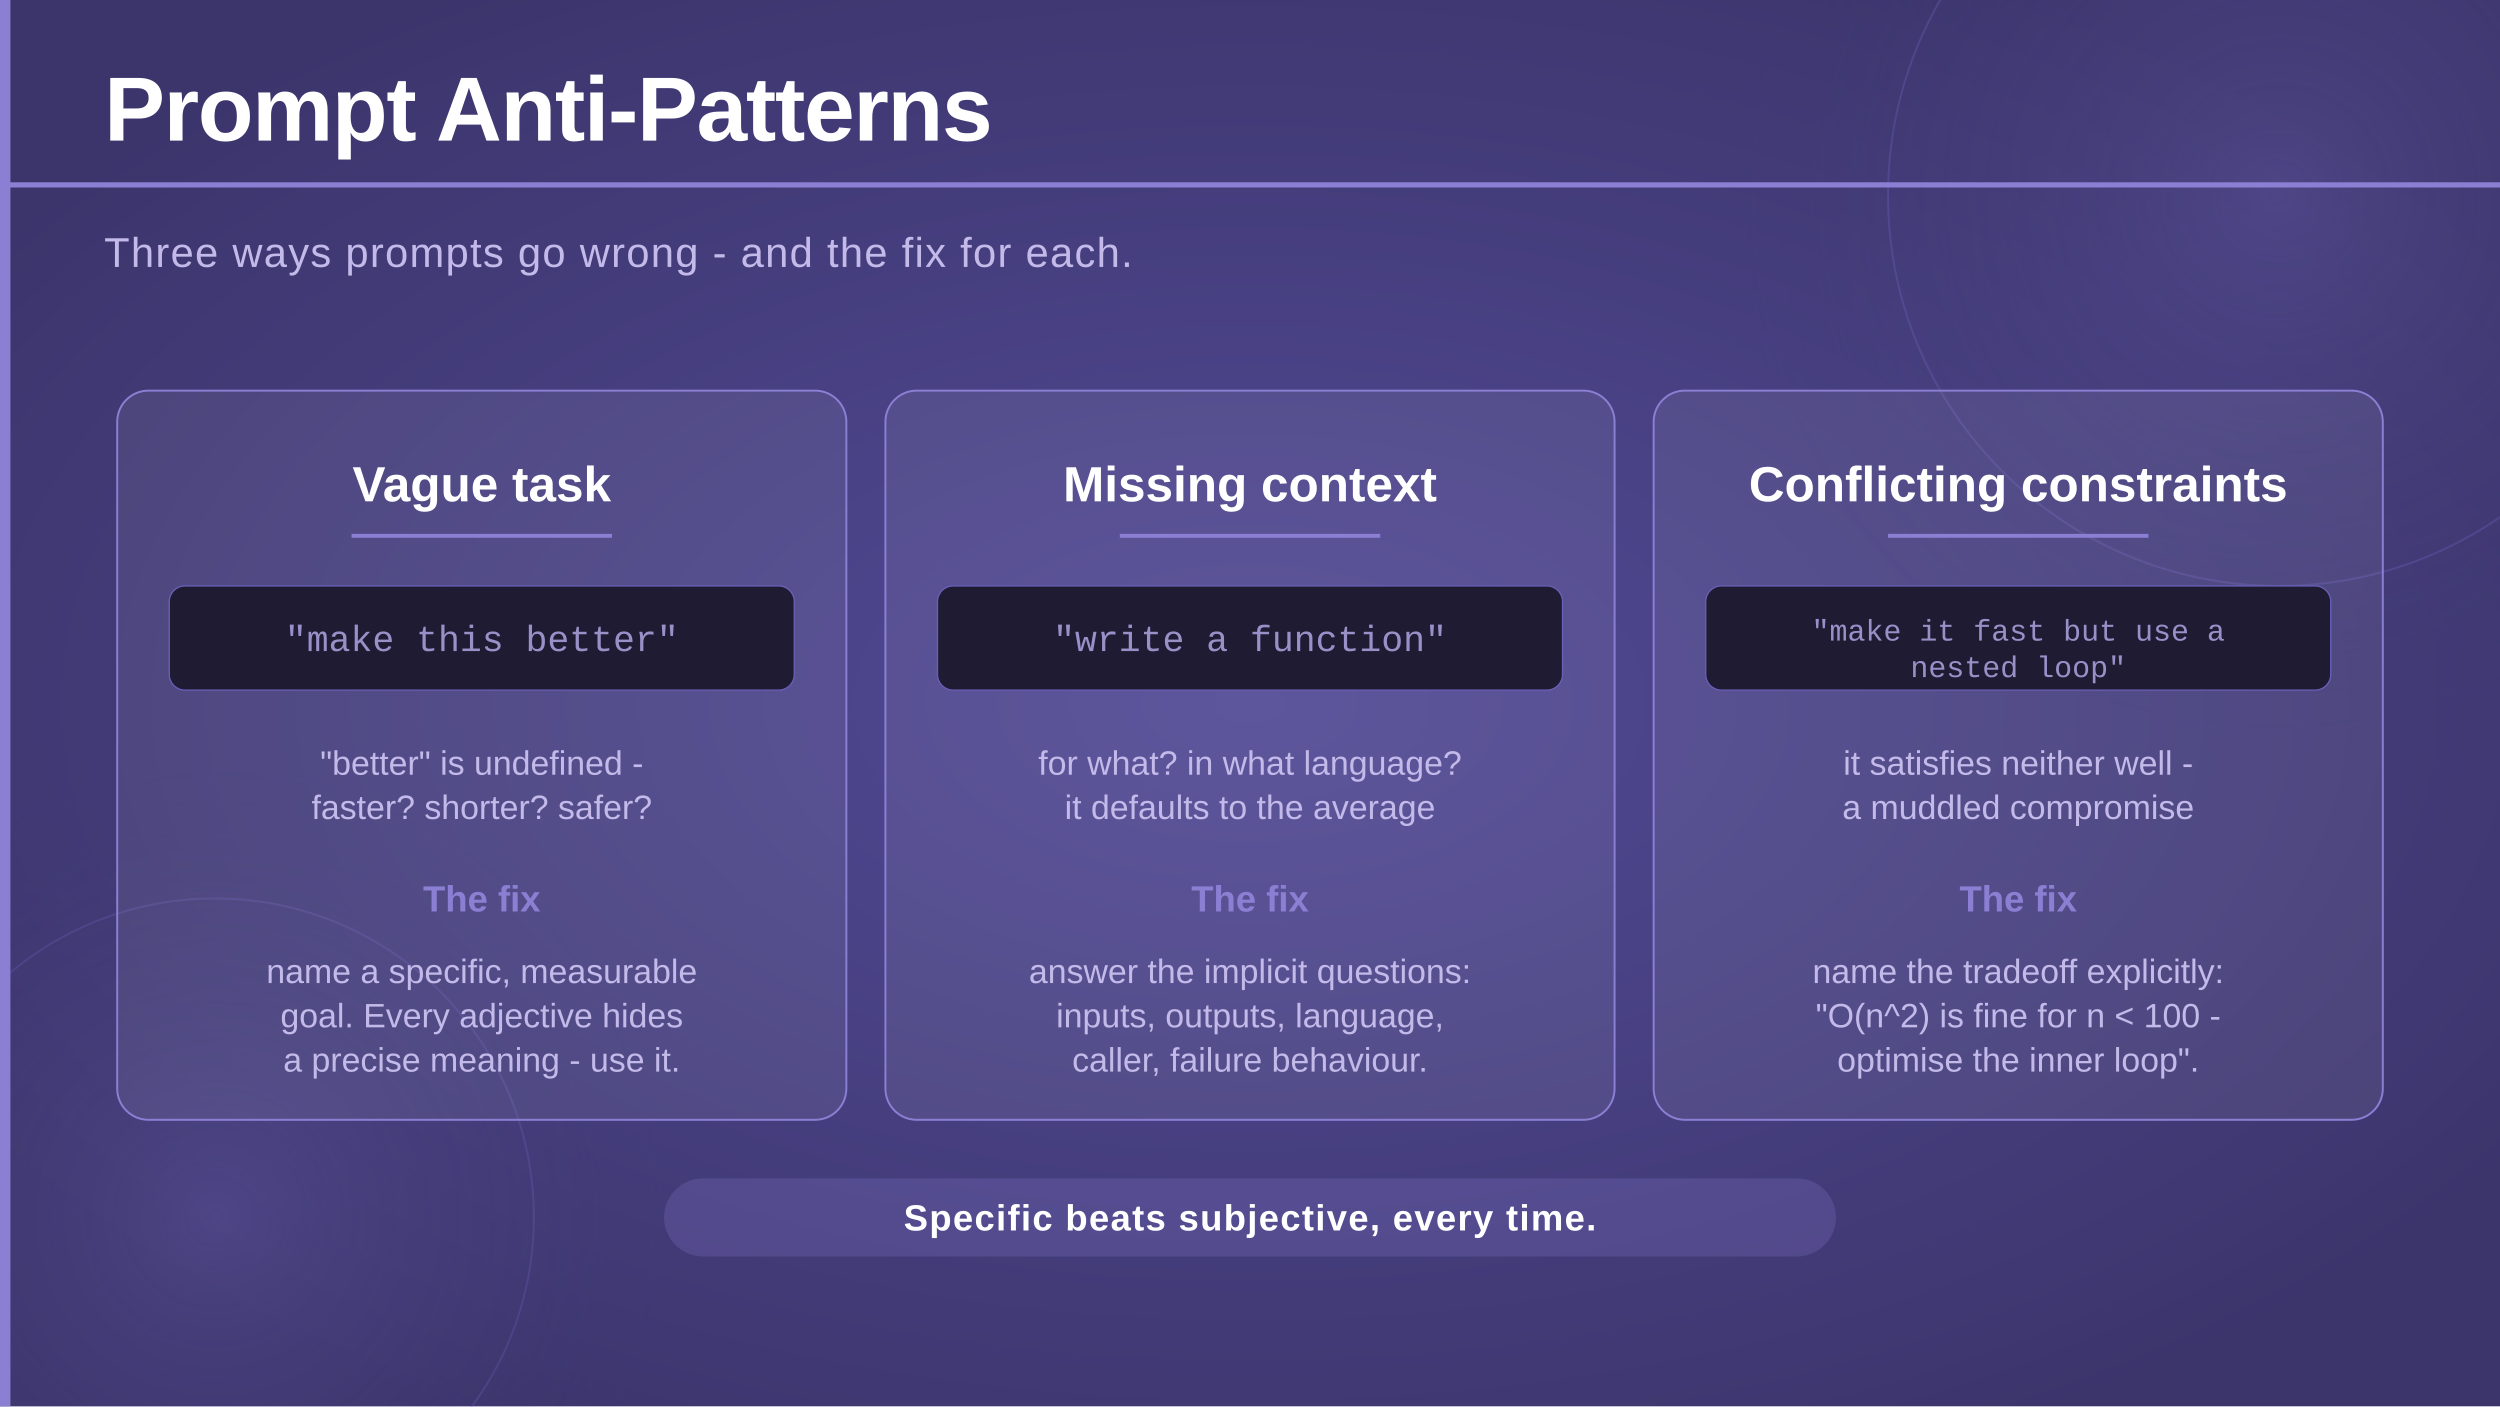
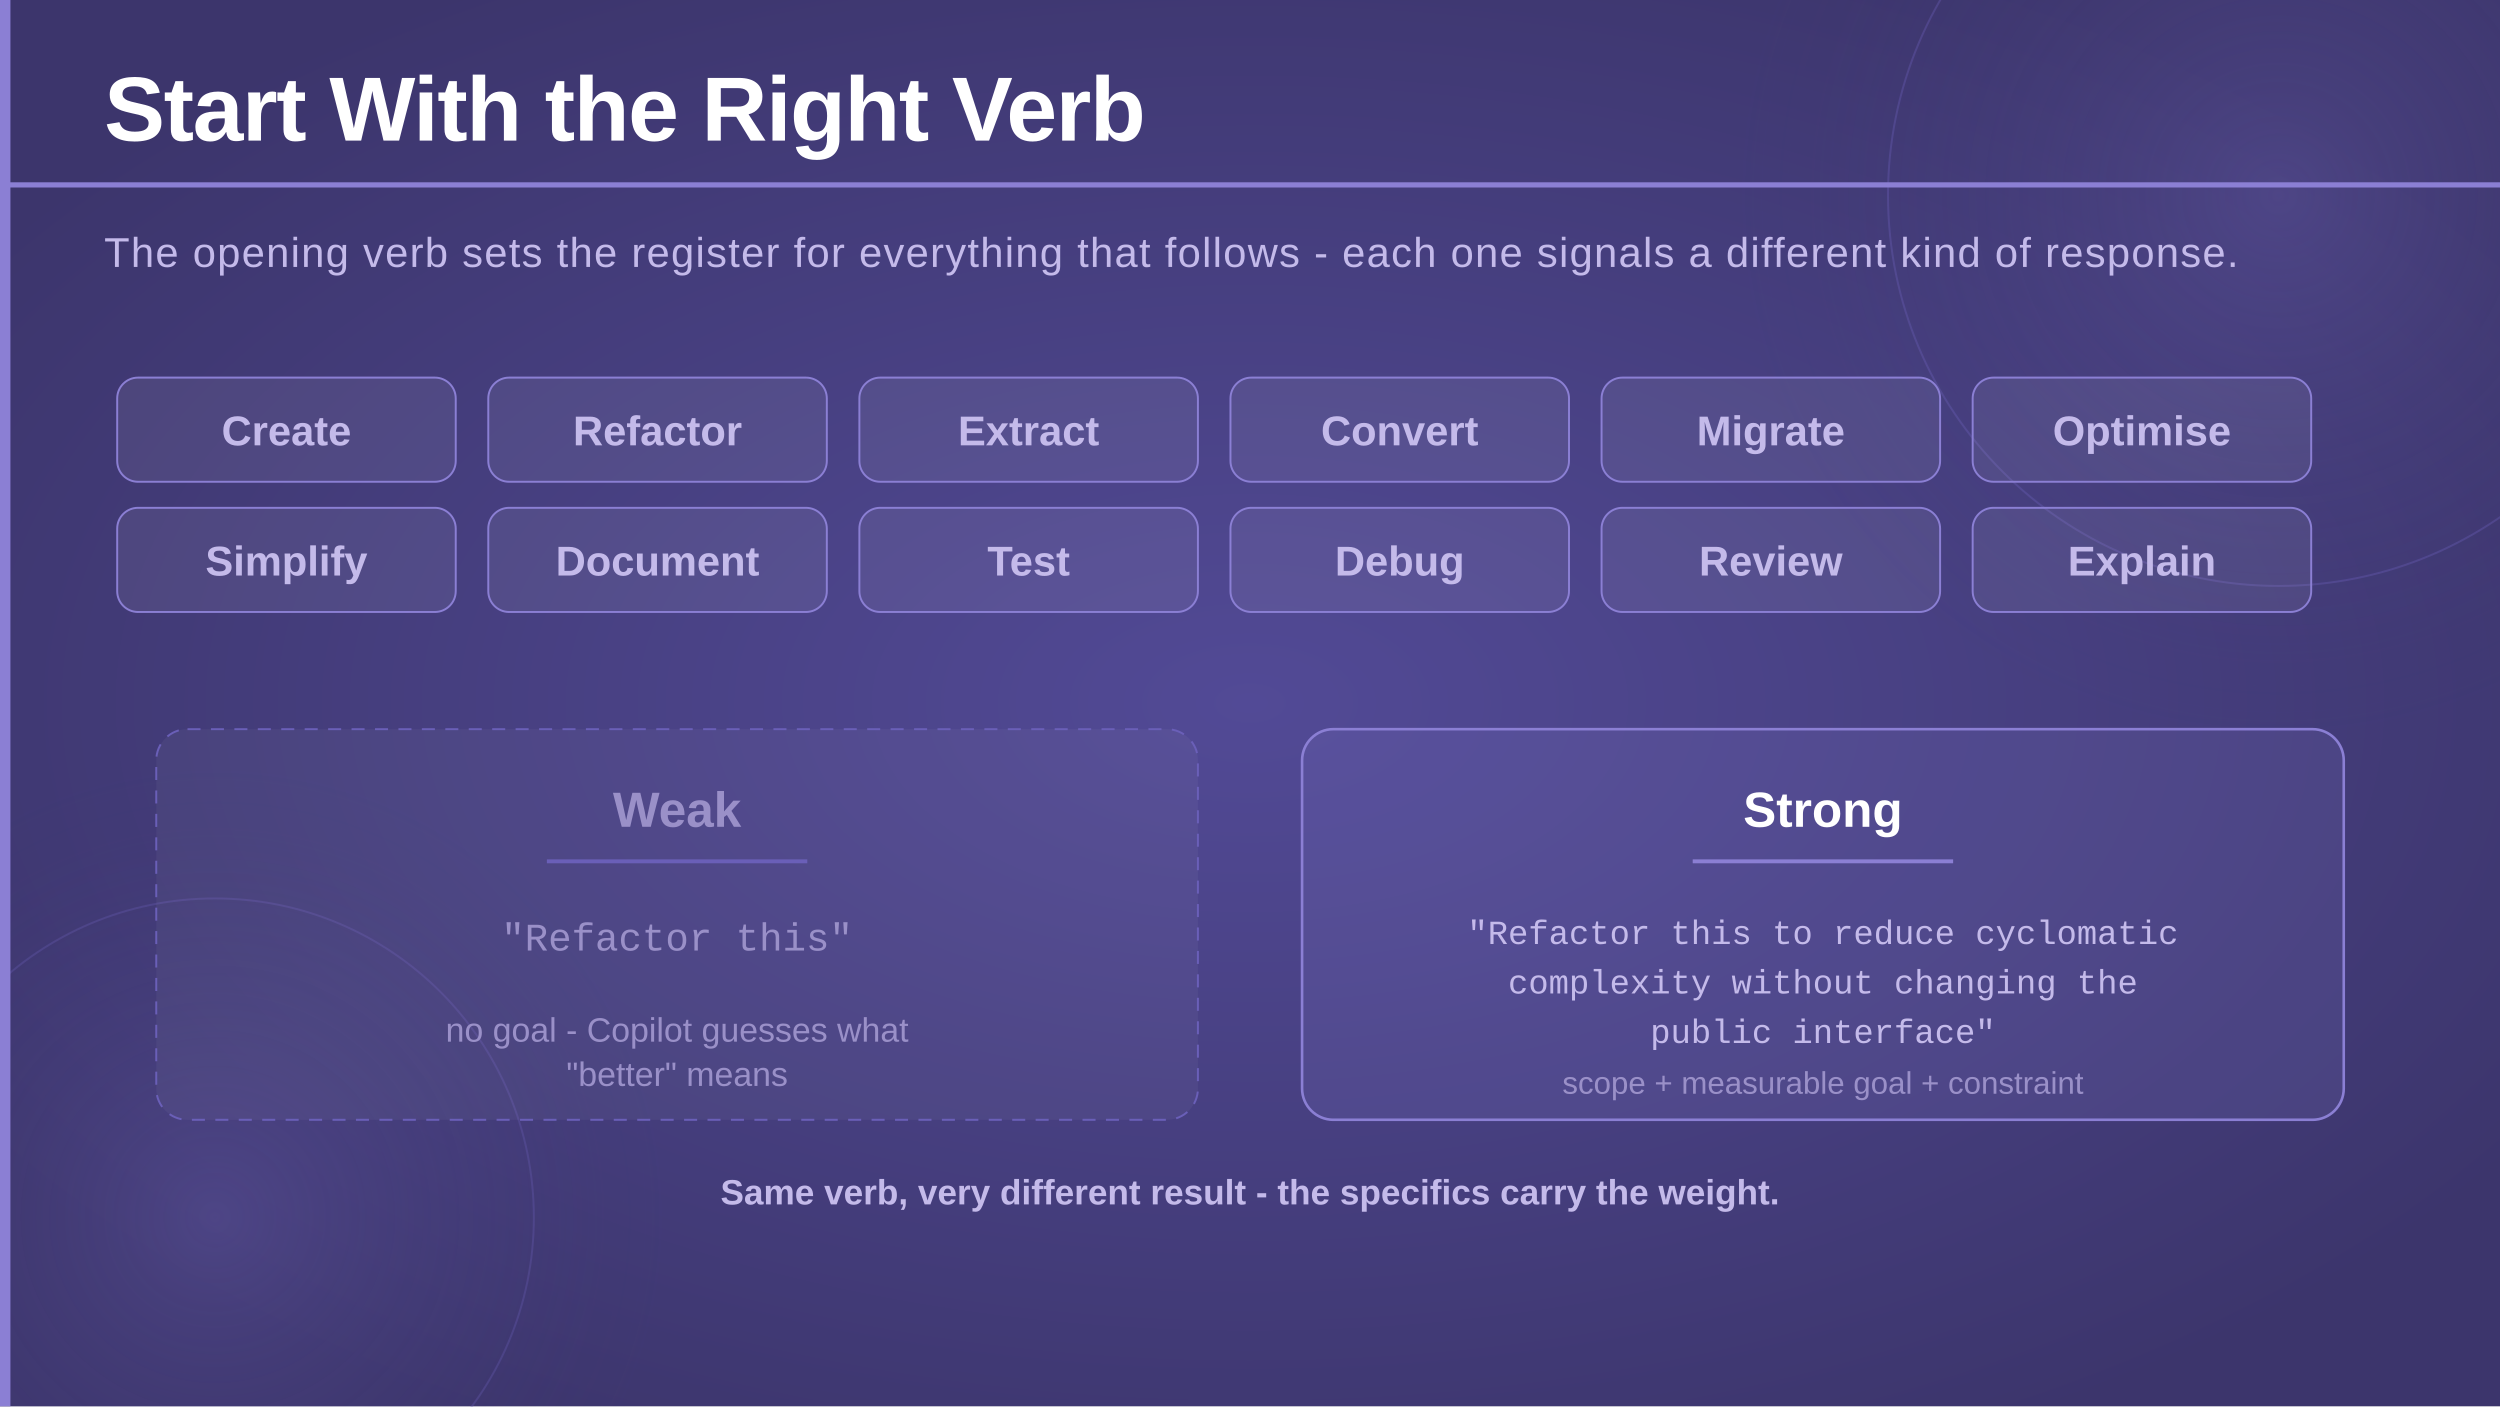
<svg xmlns="http://www.w3.org/2000/svg" viewBox="0 0 1920 1080" width="1920" height="1080">
  <defs>
    <radialGradient id="bgGlow" cx="50%" cy="50%" r="60%">
      <stop offset="0%" stop-color="#524a96" stop-opacity="1" />
      <stop offset="100%" stop-color="#3c356c" stop-opacity="1" />
    </radialGradient>
    <radialGradient id="circleGlow" cx="50%" cy="50%" r="50%">
      <stop offset="0%" stop-color="#7c70c8" stop-opacity="0.25" />
      <stop offset="100%" stop-color="#3c356c" stop-opacity="0" />
    </radialGradient>
  </defs>
  <rect width="1920" height="1080" fill="url(#bgGlow)" />
  <circle cx="1750" cy="150" r="420" fill="url(#circleGlow)" />
  <circle cx="1750" cy="150" r="300" fill="none" stroke="#6a5fb8" stroke-width="1.5" opacity="0.35" />
  <circle cx="165" cy="935" r="350" fill="url(#circleGlow)" />
  <circle cx="165" cy="935" r="245" fill="none" stroke="#6a5fb8" stroke-width="1.5" opacity="0.3" />
  <rect x="0" y="0" width="8" height="1080" fill="#8b7fd4" />
-   <text x="80" y="108" font-family="'Segoe UI', 'Helvetica Neue', Arial, sans-serif" font-size="70" font-weight="700" fill="#ffffff" letter-spacing="-1">Prompt Anti-Patterns</text>
+   <text x="80" y="108" font-family="'Segoe UI', 'Helvetica Neue', Arial, sans-serif" font-size="70" font-weight="700" fill="#ffffff" letter-spacing="-1">Start With the Right Verb</text>
  <rect x="0" y="140" width="1920" height="4" fill="#8b7fd4" />
  <text x="80" y="205" font-family="'Segoe UI', 'Helvetica Neue', Arial, sans-serif" font-size="32" font-weight="300" fill="#c4baea" letter-spacing="1">
-     Three ways prompts go wrong - and the fix for each.
+     The opening verb sets the register for everything that follows - each one signals a different kind of response.
  </text>
-   <rect x="90" y="300" width="560" height="560" rx="24" fill="#ffffff" fill-opacity="0.07" stroke="#8b7fd4" stroke-width="1.5" />
-   <text x="370" y="385" text-anchor="middle" font-family="'Segoe UI', 'Helvetica Neue', Arial, sans-serif" font-size="38" font-weight="700" fill="#ffffff">Vague task</text>
-   <rect x="270" y="410" width="200" height="3" fill="#8b7fd4" />
-   <rect x="130" y="450" width="480" height="80" rx="12" fill="#1e1b33" stroke="#6a5fb8" stroke-width="1" />
-   <text x="370" y="500" text-anchor="middle" font-family="'Consolas', 'Courier New', monospace" font-size="28" fill="#9a90c8">"make this better"</text>
-   <text x="370" y="595" text-anchor="middle" font-family="'Segoe UI', 'Helvetica Neue', Arial, sans-serif" font-size="26" font-weight="300" fill="#c4baea">"better" is undefined -</text>
-   <text x="370" y="629" text-anchor="middle" font-family="'Segoe UI', 'Helvetica Neue', Arial, sans-serif" font-size="26" font-weight="300" fill="#c4baea">faster? shorter? safer?</text>
-   <text x="370" y="700" text-anchor="middle" font-family="'Segoe UI', 'Helvetica Neue', Arial, sans-serif" font-size="28" font-weight="700" fill="#8b7fd4">The fix</text>
-   <text x="370" y="755" text-anchor="middle" font-family="'Segoe UI', 'Helvetica Neue', Arial, sans-serif" font-size="26" font-weight="300" fill="#c4baea">name a specific, measurable</text>
-   <text x="370" y="789" text-anchor="middle" font-family="'Segoe UI', 'Helvetica Neue', Arial, sans-serif" font-size="26" font-weight="300" fill="#c4baea">goal. Every adjective hides</text>
-   <text x="370" y="823" text-anchor="middle" font-family="'Segoe UI', 'Helvetica Neue', Arial, sans-serif" font-size="26" font-weight="300" fill="#c4baea">a precise meaning - use it.</text>
-   <rect x="680" y="300" width="560" height="560" rx="24" fill="#ffffff" fill-opacity="0.07" stroke="#8b7fd4" stroke-width="1.5" />
-   <text x="960" y="385" text-anchor="middle" font-family="'Segoe UI', 'Helvetica Neue', Arial, sans-serif" font-size="38" font-weight="700" fill="#ffffff">Missing context</text>
-   <rect x="860" y="410" width="200" height="3" fill="#8b7fd4" />
-   <rect x="720" y="450" width="480" height="80" rx="12" fill="#1e1b33" stroke="#6a5fb8" stroke-width="1" />
-   <text x="960" y="500" text-anchor="middle" font-family="'Consolas', 'Courier New', monospace" font-size="28" fill="#9a90c8">"write a function"</text>
-   <text x="960" y="595" text-anchor="middle" font-family="'Segoe UI', 'Helvetica Neue', Arial, sans-serif" font-size="26" font-weight="300" fill="#c4baea">for what? in what language?</text>
-   <text x="960" y="629" text-anchor="middle" font-family="'Segoe UI', 'Helvetica Neue', Arial, sans-serif" font-size="26" font-weight="300" fill="#c4baea">it defaults to the average</text>
-   <text x="960" y="700" text-anchor="middle" font-family="'Segoe UI', 'Helvetica Neue', Arial, sans-serif" font-size="28" font-weight="700" fill="#8b7fd4">The fix</text>
-   <text x="960" y="755" text-anchor="middle" font-family="'Segoe UI', 'Helvetica Neue', Arial, sans-serif" font-size="26" font-weight="300" fill="#c4baea">answer the implicit questions:</text>
-   <text x="960" y="789" text-anchor="middle" font-family="'Segoe UI', 'Helvetica Neue', Arial, sans-serif" font-size="26" font-weight="300" fill="#c4baea">inputs, outputs, language,</text>
-   <text x="960" y="823" text-anchor="middle" font-family="'Segoe UI', 'Helvetica Neue', Arial, sans-serif" font-size="26" font-weight="300" fill="#c4baea">caller, failure behaviour.</text>
-   <rect x="1270" y="300" width="560" height="560" rx="24" fill="#ffffff" fill-opacity="0.07" stroke="#8b7fd4" stroke-width="1.5" />
-   <text x="1550" y="385" text-anchor="middle" font-family="'Segoe UI', 'Helvetica Neue', Arial, sans-serif" font-size="38" font-weight="700" fill="#ffffff">Conflicting constraints</text>
-   <rect x="1450" y="410" width="200" height="3" fill="#8b7fd4" />
-   <rect x="1310" y="450" width="480" height="80" rx="12" fill="#1e1b33" stroke="#6a5fb8" stroke-width="1" />
-   <text x="1550" y="492" text-anchor="middle" font-family="'Consolas', 'Courier New', monospace" font-size="23" fill="#9a90c8">"make it fast but use a</text>
-   <text x="1550" y="520" text-anchor="middle" font-family="'Consolas', 'Courier New', monospace" font-size="23" fill="#9a90c8">nested loop"</text>
-   <text x="1550" y="595" text-anchor="middle" font-family="'Segoe UI', 'Helvetica Neue', Arial, sans-serif" font-size="26" font-weight="300" fill="#c4baea">it satisfies neither well -</text>
-   <text x="1550" y="629" text-anchor="middle" font-family="'Segoe UI', 'Helvetica Neue', Arial, sans-serif" font-size="26" font-weight="300" fill="#c4baea">a muddled compromise</text>
-   <text x="1550" y="700" text-anchor="middle" font-family="'Segoe UI', 'Helvetica Neue', Arial, sans-serif" font-size="28" font-weight="700" fill="#8b7fd4">The fix</text>
-   <text x="1550" y="755" text-anchor="middle" font-family="'Segoe UI', 'Helvetica Neue', Arial, sans-serif" font-size="26" font-weight="300" fill="#c4baea">name the tradeoff explicitly:</text>
-   <text x="1550" y="789" text-anchor="middle" font-family="'Segoe UI', 'Helvetica Neue', Arial, sans-serif" font-size="26" font-weight="300" fill="#c4baea">"O(n^2) is fine for n &lt; 100 -</text>
-   <text x="1550" y="823" text-anchor="middle" font-family="'Segoe UI', 'Helvetica Neue', Arial, sans-serif" font-size="26" font-weight="300" fill="#c4baea">optimise the inner loop".</text>
-   <rect x="510" y="905" width="900" height="60" rx="30" fill="#8b7fd4" opacity="0.22" />
-   <text x="960" y="945" text-anchor="middle" font-family="'Segoe UI', 'Helvetica Neue', Arial, sans-serif" font-size="28" font-weight="600" fill="#ffffff" letter-spacing="1">Specific beats subjective, every time.</text>
+   <rect x="90" y="290" width="260" height="80" rx="16" fill="#ffffff" fill-opacity="0.07" stroke="#8b7fd4" stroke-width="1.5" />
+   <text x="220" y="342" text-anchor="middle" font-family="'Segoe UI', 'Helvetica Neue', Arial, sans-serif" font-size="32" font-weight="600" fill="#c4baea">Create</text>
+   <rect x="375" y="290" width="260" height="80" rx="16" fill="#ffffff" fill-opacity="0.07" stroke="#8b7fd4" stroke-width="1.5" />
+   <text x="505" y="342" text-anchor="middle" font-family="'Segoe UI', 'Helvetica Neue', Arial, sans-serif" font-size="32" font-weight="600" fill="#c4baea">Refactor</text>
+   <rect x="660" y="290" width="260" height="80" rx="16" fill="#ffffff" fill-opacity="0.07" stroke="#8b7fd4" stroke-width="1.5" />
+   <text x="790" y="342" text-anchor="middle" font-family="'Segoe UI', 'Helvetica Neue', Arial, sans-serif" font-size="32" font-weight="600" fill="#c4baea">Extract</text>
+   <rect x="945" y="290" width="260" height="80" rx="16" fill="#ffffff" fill-opacity="0.07" stroke="#8b7fd4" stroke-width="1.5" />
+   <text x="1075" y="342" text-anchor="middle" font-family="'Segoe UI', 'Helvetica Neue', Arial, sans-serif" font-size="32" font-weight="600" fill="#c4baea">Convert</text>
+   <rect x="1230" y="290" width="260" height="80" rx="16" fill="#ffffff" fill-opacity="0.07" stroke="#8b7fd4" stroke-width="1.5" />
+   <text x="1360" y="342" text-anchor="middle" font-family="'Segoe UI', 'Helvetica Neue', Arial, sans-serif" font-size="32" font-weight="600" fill="#c4baea">Migrate</text>
+   <rect x="1515" y="290" width="260" height="80" rx="16" fill="#ffffff" fill-opacity="0.07" stroke="#8b7fd4" stroke-width="1.5" />
+   <text x="1645" y="342" text-anchor="middle" font-family="'Segoe UI', 'Helvetica Neue', Arial, sans-serif" font-size="32" font-weight="600" fill="#c4baea">Optimise</text>
+   <rect x="90" y="390" width="260" height="80" rx="16" fill="#ffffff" fill-opacity="0.07" stroke="#8b7fd4" stroke-width="1.5" />
+   <text x="220" y="442" text-anchor="middle" font-family="'Segoe UI', 'Helvetica Neue', Arial, sans-serif" font-size="32" font-weight="600" fill="#c4baea">Simplify</text>
+   <rect x="375" y="390" width="260" height="80" rx="16" fill="#ffffff" fill-opacity="0.07" stroke="#8b7fd4" stroke-width="1.5" />
+   <text x="505" y="442" text-anchor="middle" font-family="'Segoe UI', 'Helvetica Neue', Arial, sans-serif" font-size="32" font-weight="600" fill="#c4baea">Document</text>
+   <rect x="660" y="390" width="260" height="80" rx="16" fill="#ffffff" fill-opacity="0.07" stroke="#8b7fd4" stroke-width="1.5" />
+   <text x="790" y="442" text-anchor="middle" font-family="'Segoe UI', 'Helvetica Neue', Arial, sans-serif" font-size="32" font-weight="600" fill="#c4baea">Test</text>
+   <rect x="945" y="390" width="260" height="80" rx="16" fill="#ffffff" fill-opacity="0.07" stroke="#8b7fd4" stroke-width="1.5" />
+   <text x="1075" y="442" text-anchor="middle" font-family="'Segoe UI', 'Helvetica Neue', Arial, sans-serif" font-size="32" font-weight="600" fill="#c4baea">Debug</text>
+   <rect x="1230" y="390" width="260" height="80" rx="16" fill="#ffffff" fill-opacity="0.07" stroke="#8b7fd4" stroke-width="1.5" />
+   <text x="1360" y="442" text-anchor="middle" font-family="'Segoe UI', 'Helvetica Neue', Arial, sans-serif" font-size="32" font-weight="600" fill="#c4baea">Review</text>
+   <rect x="1515" y="390" width="260" height="80" rx="16" fill="#ffffff" fill-opacity="0.07" stroke="#8b7fd4" stroke-width="1.5" />
+   <text x="1645" y="442" text-anchor="middle" font-family="'Segoe UI', 'Helvetica Neue', Arial, sans-serif" font-size="32" font-weight="600" fill="#c4baea">Explain</text>
+   <rect x="120" y="560" width="800" height="300" rx="24" fill="#ffffff" fill-opacity="0.04" stroke="#6a5fb8" stroke-width="1.5" stroke-dasharray="10 8" />
+   <text x="520" y="635" text-anchor="middle" font-family="'Segoe UI', 'Helvetica Neue', Arial, sans-serif" font-size="38" font-weight="700" fill="#9a90c8">Weak</text>
+   <rect x="420" y="660" width="200" height="3" fill="#6a5fb8" />
+   <text x="520" y="730" text-anchor="middle" font-family="'Consolas', 'Courier New', monospace" font-size="30" fill="#9a90c8">"Refactor this"</text>
+   <text x="520" y="800" text-anchor="middle" font-family="'Segoe UI', 'Helvetica Neue', Arial, sans-serif" font-size="26" font-weight="300" fill="#9a90c8">no goal - Copilot guesses what</text>
+   <text x="520" y="834" text-anchor="middle" font-family="'Segoe UI', 'Helvetica Neue', Arial, sans-serif" font-size="26" font-weight="300" fill="#9a90c8">"better" means</text>
+   <rect x="1000" y="560" width="800" height="300" rx="24" fill="#8b7fd4" fill-opacity="0.15" stroke="#8b7fd4" stroke-width="2" />
+   <text x="1400" y="635" text-anchor="middle" font-family="'Segoe UI', 'Helvetica Neue', Arial, sans-serif" font-size="38" font-weight="700" fill="#ffffff">Strong</text>
+   <rect x="1300" y="660" width="200" height="3" fill="#8b7fd4" />
+   <text x="1400" y="725" text-anchor="middle" font-family="'Consolas', 'Courier New', monospace" font-size="26" fill="#c4baea">"Refactor this to reduce cyclomatic</text>
+   <text x="1400" y="763" text-anchor="middle" font-family="'Consolas', 'Courier New', monospace" font-size="26" fill="#c4baea">complexity without changing the</text>
+   <text x="1400" y="801" text-anchor="middle" font-family="'Consolas', 'Courier New', monospace" font-size="26" fill="#c4baea">public interface"</text>
+   <text x="1400" y="840" text-anchor="middle" font-family="'Segoe UI', 'Helvetica Neue', Arial, sans-serif" font-size="24" font-weight="300" fill="#9a90c8">scope + measurable goal + constraint</text>
+   <text x="960" y="925" text-anchor="middle" font-family="'Segoe UI', 'Helvetica Neue', Arial, sans-serif" font-size="27" font-weight="700" fill="#c4baea">Same verb, very different result - the specifics carry the weight.</text>
</svg>
